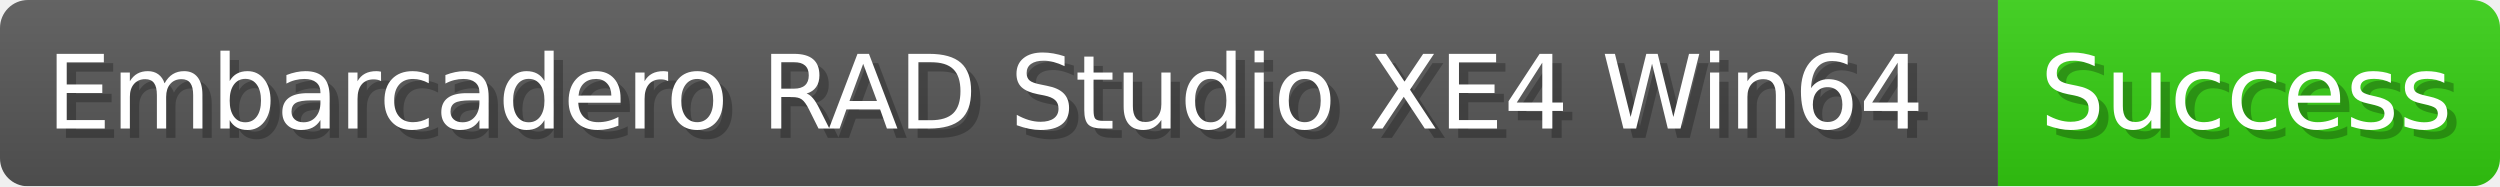
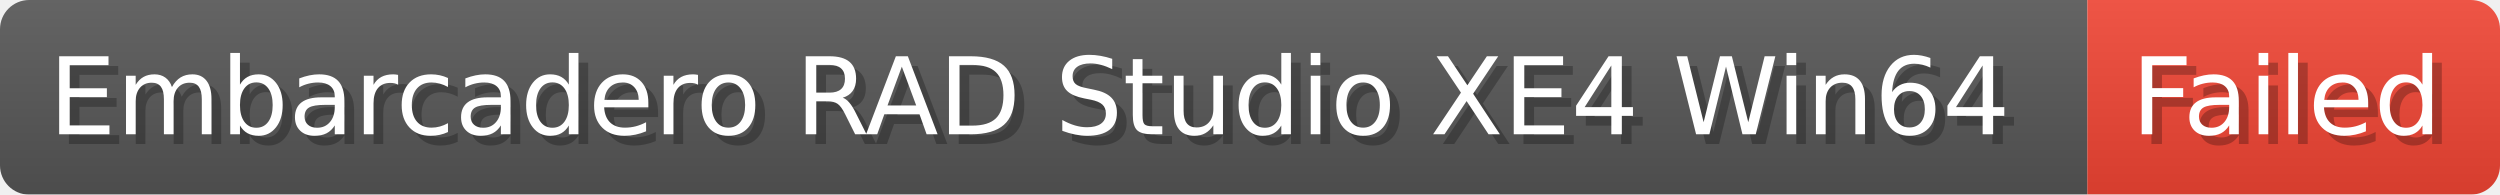
- <svg xmlns="http://www.w3.org/2000/svg" width="268.4" height="20" viewBox="0 0 2684 200" role="img" aria-label="Embarcadero RAD Studio XE4 Win64: Success">
-   <linearGradient id="xBWsj" x2="0" y2="100%">
+ <svg xmlns="http://www.w3.org/2000/svg" width="256.9" height="20" viewBox="0 0 2569 200" role="img" aria-label="Embarcadero RAD Studio XE4 Win64: Failed">
+   <linearGradient id="AReGj" x2="0" y2="100%">
    <stop offset="0" stop-opacity=".1" stop-color="#EEE" />
    <stop offset="1" stop-opacity=".1" />
  </linearGradient>
-   <mask id="NFJSy">
-     <rect width="2684" height="200" rx="30" fill="#FFF" />
+   <mask id="JNDoa">
+     <rect width="2569" height="200" rx="30" fill="#FFF" />
  </mask>
-   <g mask="url(#NFJSy)">
+   <g mask="url(#JNDoa)">
    <rect width="2145" height="200" fill="#555" />
-     <rect width="539" height="200" fill="#3C1" x="2145" />
-     <rect width="2684" height="200" fill="url(#xBWsj)" />
+     <rect width="424" height="200" fill="#E43" x="2145" />
+     <rect width="2569" height="200" fill="url(#AReGj)" />
  </g>
  <g aria-hidden="true" fill="#fff" text-anchor="start" font-family="Verdana,DejaVu Sans,sans-serif" font-size="110">
    <text x="60" y="148" textLength="2045" fill="#000" opacity="0.25">Embarcadero RAD Studio XE4 Win64</text>
    <text x="50" y="138" textLength="2045">Embarcadero RAD Studio XE4 Win64</text>
-     <text x="2200" y="148" textLength="439" fill="#000" opacity="0.25">Success</text>
-     <text x="2190" y="138" textLength="439">Success</text>
+     <text x="2200" y="148" textLength="324" fill="#000" opacity="0.25">Failed</text>
+     <text x="2190" y="138" textLength="324">Failed</text>
  </g>
</svg>
